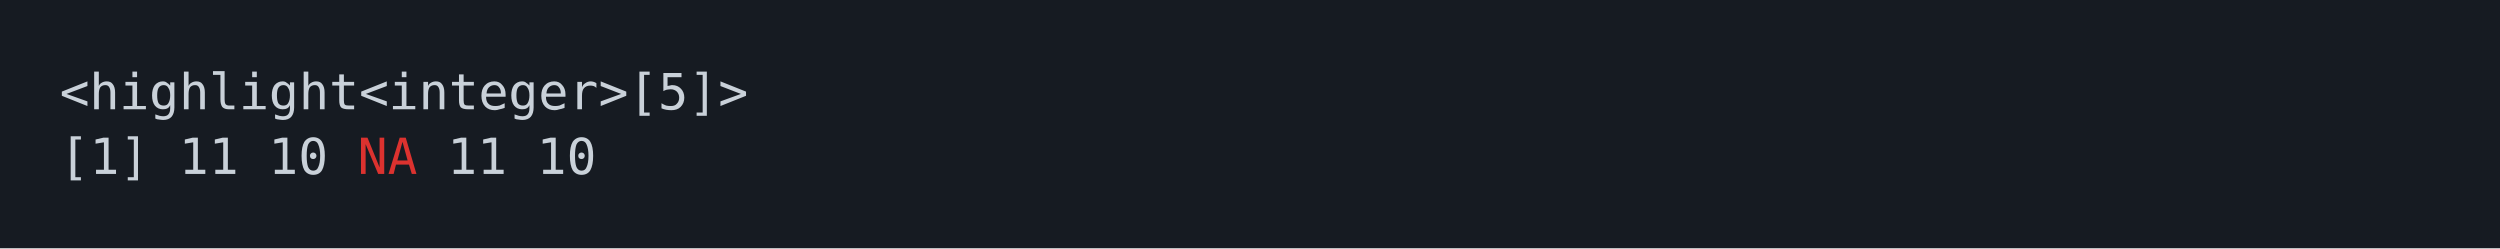
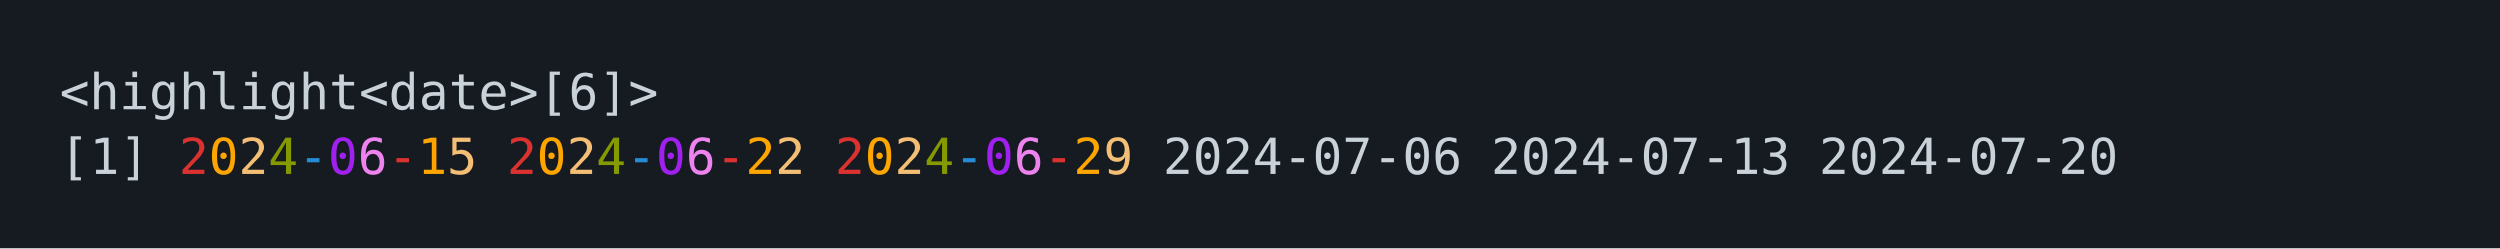
<svg xmlns="http://www.w3.org/2000/svg" xmlns:xlink="http://www.w3.org/1999/xlink" width="840" height="83.42">
  <rect width="840" height="83.42" rx="0" ry="0" class="a" />
  <svg height="43.42" viewBox="0 0 80 4.342" width="800" x="20" y="20">
-     <style>.a{fill:rgb(22,27,34)}.b{font-family:'Fira Code',Monaco,Consolas,Menlo,'Bitstream Vera Sans Mono','Powerline Symbols',monospace}.c{fill:transparent}.d{fill:rgb(201,209,217);white-space:pre}.e{fill:rgb(220,50,47);white-space:pre}</style>
+     <style>.a{fill:rgb(22,27,34)}.b{font-family:'Fira Code',Monaco,Consolas,Menlo,'Bitstream Vera Sans Mono','Powerline Symbols',monospace}.c{fill:transparent}.d{fill:rgb(201,209,217);white-space:pre}.e{fill:rgb(220,50,47);white-space:pre}.f{fill:rgb(255,165,0);white-space:pre}.g{fill:rgb(244,191,117);white-space:pre}.h{fill:rgb(133,153,0);white-space:pre}.i{fill:rgb(38,139,210);white-space:pre}.j{fill:rgb(160,32,240);white-space:pre}.k{fill:rgb(238,130,238);white-space:pre}</style>
    <g font-family="'Fira Code',Monaco,Consolas,Menlo,'Bitstream Vera Sans Mono','Powerline Symbols',monospace" font-size="1.67" class="b">
      <defs>
        <symbol id="a">
          <rect height="2" width="80" x="0" y="0" class="c" />
        </symbol>
      </defs>
      <rect height="4.342" width="80" class="a" />
      <svg x="0" y="0" width="80">
        <svg x="0">
          <use xlink:href="#a" />
-           <text font-size="1.67" x="0" y="1.67" class="d">&lt;highlight&lt;integer&gt;[5]&gt;</text>
+           <text font-size="1.67" x="0" y="1.67" class="d">&lt;highlight&lt;date&gt;[6]&gt;</text>
          <text font-size="1.67" x="0" y="3.841" class="d">[1]</text>
-           <text font-size="1.67" x="4.008" y="3.841" class="d">11</text>
-           <text font-size="1.67" x="7.014" y="3.841" class="d">10</text>
-           <text font-size="1.67" x="10.02" y="3.841" class="e">NA</text>
-           <text font-size="1.67" x="13.026" y="3.841" class="d">11</text>
-           <text font-size="1.67" x="16.032" y="3.841" class="d">10</text>
+           <text font-size="1.67" x="4.008" y="3.841" class="e">2</text>
+           <text font-size="1.67" x="5.01" y="3.841" class="f">0</text>
+           <text font-size="1.67" x="6.012" y="3.841" class="g">2</text>
+           <text font-size="1.67" x="7.014" y="3.841" class="h">4</text>
+           <text font-size="1.67" x="8.016" y="3.841" class="i">-</text>
+           <text font-size="1.67" x="9.018" y="3.841" class="j">0</text>
+           <text font-size="1.67" x="10.02" y="3.841" class="k">6</text>
+           <text font-size="1.67" x="11.022" y="3.841" class="e">-</text>
+           <text font-size="1.67" x="12.024" y="3.841" class="f">1</text>
+           <text font-size="1.67" x="13.026" y="3.841" class="g">5</text>
+           <text font-size="1.67" x="15.03" y="3.841" class="e">2</text>
+           <text font-size="1.67" x="16.032" y="3.841" class="f">0</text>
+           <text font-size="1.67" x="17.034" y="3.841" class="g">2</text>
+           <text font-size="1.67" x="18.036" y="3.841" class="h">4</text>
+           <text font-size="1.67" x="19.038" y="3.841" class="i">-</text>
+           <text font-size="1.67" x="20.04" y="3.841" class="j">0</text>
+           <text font-size="1.67" x="21.042" y="3.841" class="k">6</text>
+           <text font-size="1.67" x="22.044" y="3.841" class="e">-</text>
+           <text font-size="1.67" x="23.046" y="3.841" class="f">2</text>
+           <text font-size="1.67" x="24.048" y="3.841" class="g">2</text>
+           <text font-size="1.67" x="26.052" y="3.841" class="e">2</text>
+           <text font-size="1.67" x="27.054" y="3.841" class="f">0</text>
+           <text font-size="1.67" x="28.056" y="3.841" class="g">2</text>
+           <text font-size="1.67" x="29.058" y="3.841" class="h">4</text>
+           <text font-size="1.67" x="30.06" y="3.841" class="i">-</text>
+           <text font-size="1.67" x="31.062" y="3.841" class="j">0</text>
+           <text font-size="1.67" x="32.064" y="3.841" class="k">6</text>
+           <text font-size="1.67" x="33.066" y="3.841" class="e">-</text>
+           <text font-size="1.67" x="34.068" y="3.841" class="f">2</text>
+           <text font-size="1.67" x="35.07" y="3.841" class="g">9</text>
+           <text font-size="1.67" x="37.074" y="3.841" class="d">2024-07-06</text>
+           <text font-size="1.67" x="48.096" y="3.841" class="d">2024-07-13</text>
+           <text font-size="1.67" x="59.118" y="3.841" class="d">2024-07-20</text>
        </svg>
      </svg>
    </g>
  </svg>
</svg>
